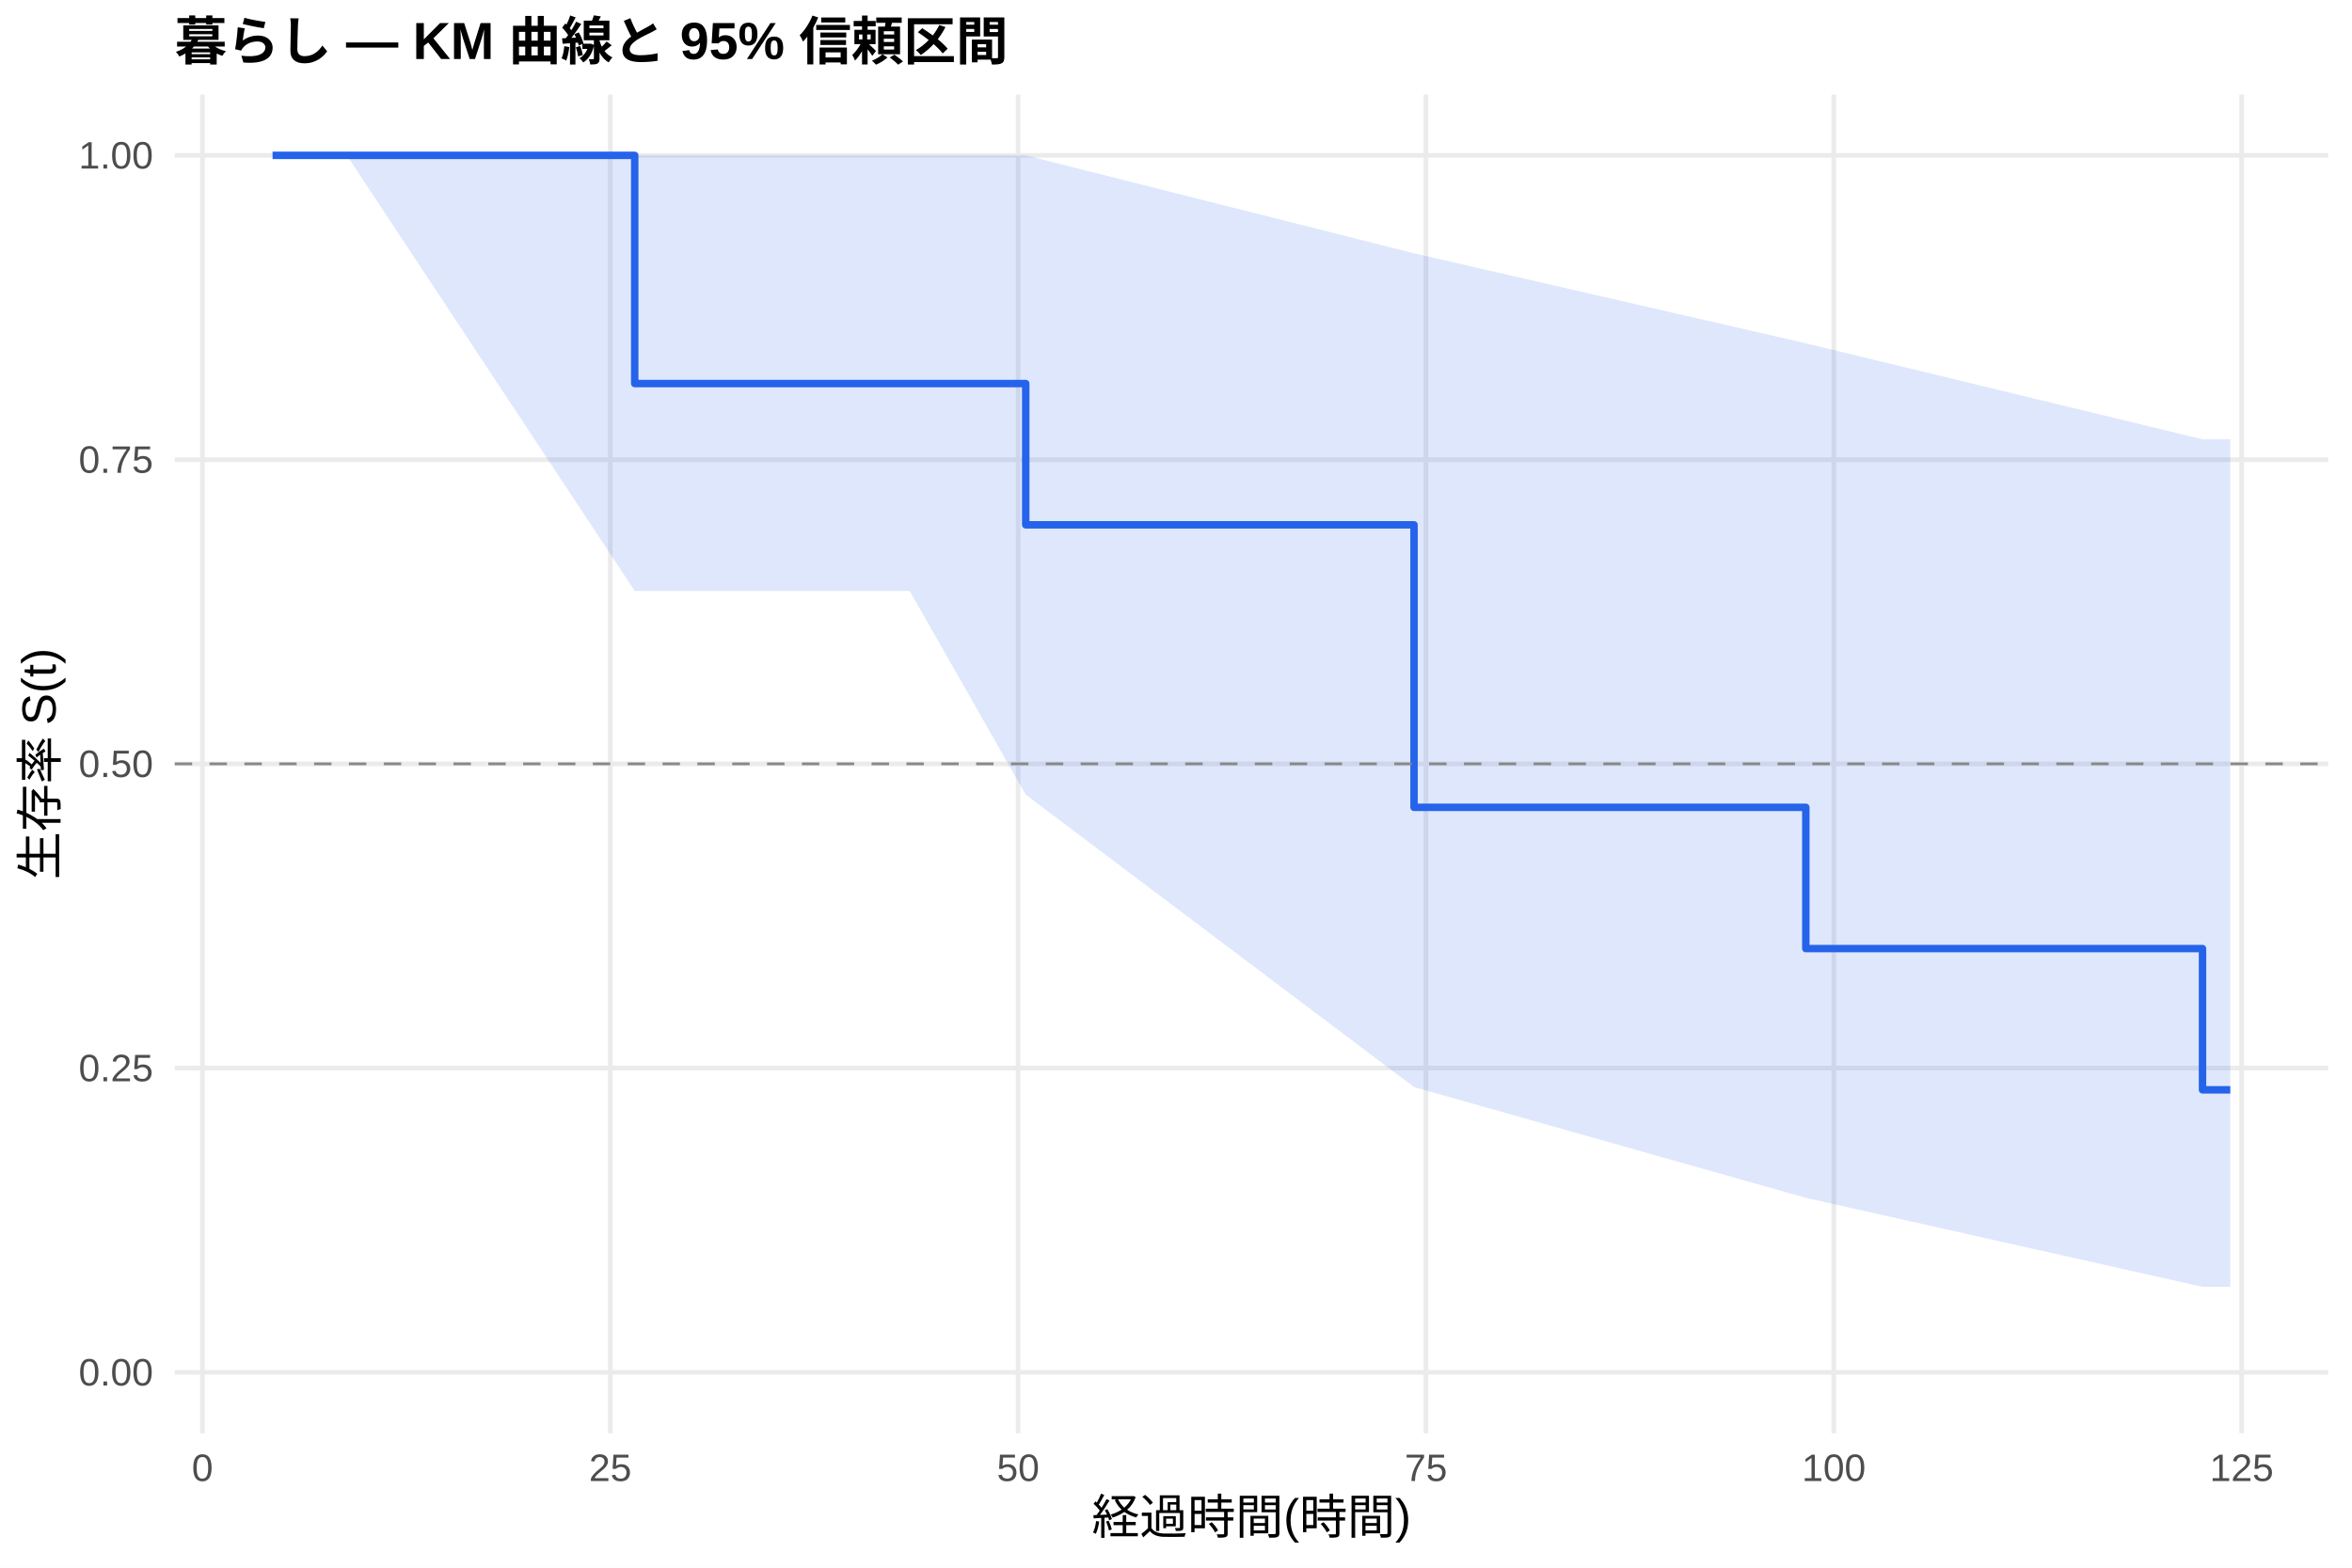
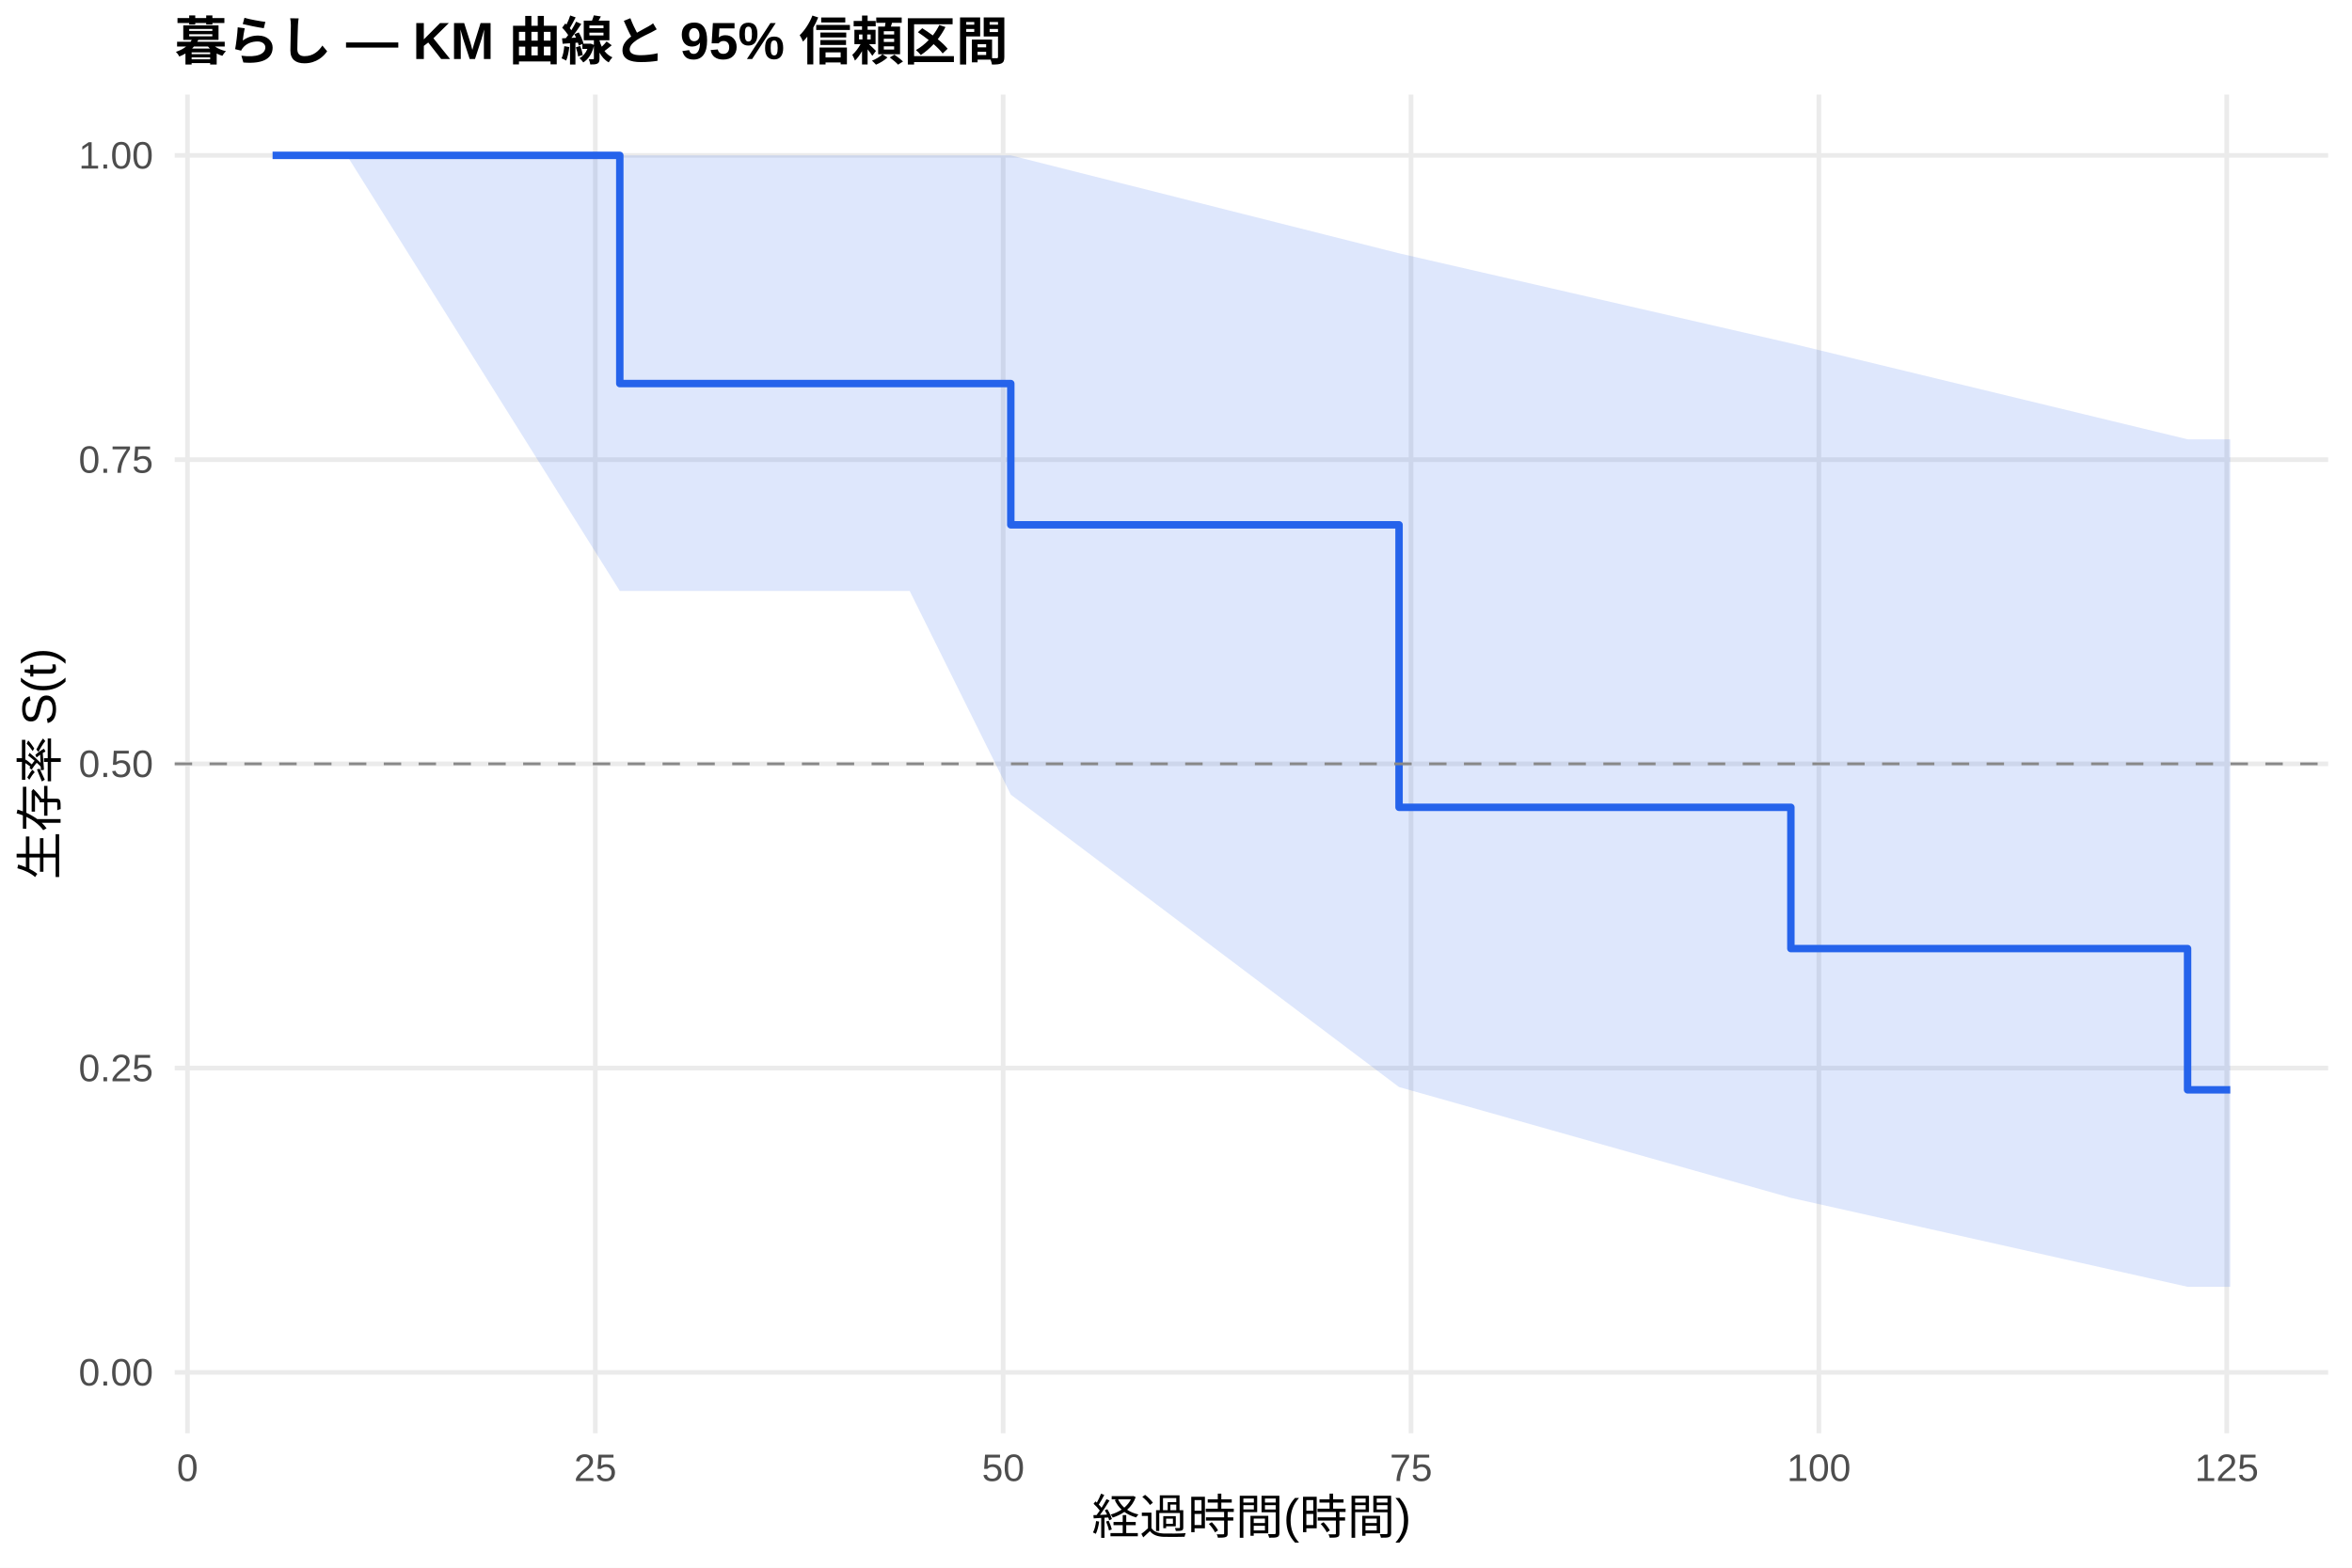
<svg xmlns="http://www.w3.org/2000/svg" width="540.00pt" height="360.00pt" viewBox="0 0 540.00 360.00">
  <g class="svglite">
    <defs>
      <style type="text/css">
    .svglite line, .svglite polyline, .svglite polygon, .svglite path, .svglite rect, .svglite circle {
      fill: none;
      stroke: #000000;
      stroke-linecap: round;
      stroke-linejoin: round;
      stroke-miterlimit: 10.00;
    }
    .svglite text {
      white-space: pre;
    }
    .svglite g.glyphgroup path {
      fill: inherit;
      stroke: none;
    }
  </style>
    </defs>
    <rect width="100%" height="100%" style="stroke: none; fill: #FFFFFF;" />
    <defs>
      <clipPath id="cpMC4wMHw1NDAuMDB8MC4wMHwzNjAuMDA=">
        <rect x="0.00" y="0.00" width="540.00" height="360.00" />
      </clipPath>
    </defs>
    <g clip-path="url(#cpMC4wMHw1NDAuMDB8MC4wMHwzNjAuMDA=)">
      <rect x="0" y="0.00" width="540.00" height="360.00" style="stroke-width: 1.07; stroke: none; fill: #FFFFFF;" />
    </g>
    <defs>
      <clipPath id="cpNDAuMTF8NTM0LjUyfDIxLjcxfDMyOS4xMg==">
        <rect x="40.11" y="21.71" width="494.41" height="307.41" />
      </clipPath>
    </defs>
    <g clip-path="url(#cpNDAuMTF8NTM0LjUyfDIxLjcxfDMyOS4xMg==)">
      <polyline points="40.11,315.14 534.52,315.14 " style="stroke-width: 1.07; stroke: #EBEBEB; stroke-linecap: butt;" />
      <polyline points="40.11,245.28 534.52,245.28 " style="stroke-width: 1.07; stroke: #EBEBEB; stroke-linecap: butt;" />
      <polyline points="40.11,175.41 534.52,175.41 " style="stroke-width: 1.07; stroke: #EBEBEB; stroke-linecap: butt;" />
      <polyline points="40.11,105.55 534.52,105.55 " style="stroke-width: 1.07; stroke: #EBEBEB; stroke-linecap: butt;" />
      <polyline points="40.11,35.68 534.52,35.68 " style="stroke-width: 1.07; stroke: #EBEBEB; stroke-linecap: butt;" />
-       <polyline points="46.48,329.12 46.48,21.71 " style="stroke-width: 1.07; stroke: #EBEBEB; stroke-linecap: butt;" />
-       <polyline points="140.12,329.12 140.12,21.71 " style="stroke-width: 1.07; stroke: #EBEBEB; stroke-linecap: butt;" />
-       <polyline points="233.75,329.12 233.75,21.71 " style="stroke-width: 1.07; stroke: #EBEBEB; stroke-linecap: butt;" />
-       <polyline points="327.39,329.12 327.39,21.71 " style="stroke-width: 1.07; stroke: #EBEBEB; stroke-linecap: butt;" />
-       <polyline points="421.03,329.12 421.03,21.71 " style="stroke-width: 1.07; stroke: #EBEBEB; stroke-linecap: butt;" />
-       <polyline points="514.67,329.12 514.67,21.71 " style="stroke-width: 1.07; stroke: #EBEBEB; stroke-linecap: butt;" />
-       <polygon points="62.58,35.68 65.89,35.68 69.39,35.68 79.63,35.68 145.73,35.68 155.47,35.68 183.94,35.68 208.85,35.68 235.50,35.68 324.65,58.17 414.60,78.84 505.68,100.88 506.49,100.88 512.05,100.88 512.05,295.50 506.49,295.50 505.68,295.50 414.60,275.07 324.65,249.63 235.50,182.48 208.85,135.70 183.94,135.70 155.47,135.70 145.73,135.70 79.63,35.68 69.39,35.68 65.89,35.68 62.58,35.68 " style="stroke-width: 0.00; stroke: none; stroke-linecap: butt; fill: #2563EB; fill-opacity: 0.15;" />
-       <polyline points="62.58,35.68 65.89,35.68 69.39,35.68 79.63,35.68 145.73,35.68 155.47,35.68 183.94,35.68 208.85,35.68 235.50,35.68 324.65,58.17 414.60,78.84 505.68,100.88 506.49,100.88 512.05,100.88 " style="stroke-width: 1.07; stroke: none; stroke-linecap: butt;" />
-       <polyline points="512.05,295.50 506.49,295.50 505.68,295.50 414.60,275.07 324.65,249.63 235.50,182.48 208.85,135.70 183.94,135.70 155.47,135.70 145.73,135.70 79.63,35.68 69.39,35.68 65.89,35.68 62.58,35.68 " style="stroke-width: 1.07; stroke: none; stroke-linecap: butt;" />
-       <polyline points="62.58,35.68 65.89,35.68 65.89,35.68 69.39,35.68 69.39,35.68 79.63,35.68 79.63,35.68 145.73,35.68 145.73,88.08 155.47,88.08 155.47,88.08 183.94,88.08 183.94,88.08 208.85,88.08 208.85,88.08 235.50,88.08 235.50,120.52 324.65,120.52 324.65,185.39 414.60,185.39 414.60,217.83 505.68,217.83 505.68,250.27 506.49,250.27 506.49,250.27 512.05,250.27 512.05,250.27 " style="stroke-width: 1.71; stroke: #2563EB; stroke-linecap: butt;" />
+       <polyline points="43.04,329.12 43.04,21.71 " style="stroke-width: 1.07; stroke: #EBEBEB; stroke-linecap: butt;" />
+       <polyline points="136.68,329.12 136.68,21.71 " style="stroke-width: 1.07; stroke: #EBEBEB; stroke-linecap: butt;" />
+       <polyline points="230.32,329.12 230.32,21.71 " style="stroke-width: 1.07; stroke: #EBEBEB; stroke-linecap: butt;" />
+       <polyline points="323.96,329.12 323.96,21.71 " style="stroke-width: 1.07; stroke: #EBEBEB; stroke-linecap: butt;" />
+       <polyline points="417.60,329.12 417.60,21.71 " style="stroke-width: 1.07; stroke: #EBEBEB; stroke-linecap: butt;" />
+       <polyline points="511.24,329.12 511.24,21.71 " style="stroke-width: 1.07; stroke: #EBEBEB; stroke-linecap: butt;" />
+       <polygon points="62.58,35.68 65.89,35.68 69.39,35.68 79.63,35.68 142.30,35.68 155.47,35.68 183.94,35.68 208.85,35.68 232.07,35.68 321.21,58.17 411.17,78.84 502.25,100.88 506.49,100.88 512.05,100.88 512.05,295.50 506.49,295.50 502.25,295.50 411.17,275.07 321.21,249.63 232.07,182.48 208.85,135.70 183.94,135.70 155.47,135.70 142.30,135.70 79.63,35.68 69.39,35.68 65.89,35.68 62.58,35.68 " style="stroke-width: 0.00; stroke: none; stroke-linecap: butt; fill: #2563EB; fill-opacity: 0.15;" />
+       <polyline points="62.58,35.68 65.89,35.68 69.39,35.68 79.63,35.68 142.30,35.68 155.47,35.68 183.94,35.68 208.85,35.68 232.07,35.68 321.21,58.17 411.17,78.84 502.25,100.88 506.49,100.88 512.05,100.88 " style="stroke-width: 1.07; stroke: none; stroke-linecap: butt;" />
+       <polyline points="512.05,295.50 506.49,295.50 502.25,295.50 411.17,275.07 321.21,249.63 232.07,182.48 208.85,135.70 183.94,135.70 155.47,135.70 142.30,135.70 79.63,35.68 69.39,35.68 65.89,35.68 62.58,35.68 " style="stroke-width: 1.07; stroke: none; stroke-linecap: butt;" />
+       <polyline points="62.58,35.68 65.89,35.68 65.89,35.68 69.39,35.68 69.39,35.68 79.63,35.68 79.63,35.68 142.30,35.68 142.30,88.08 155.47,88.08 155.47,88.08 183.94,88.08 183.94,88.08 208.85,88.08 208.85,88.08 232.07,88.08 232.07,120.52 321.21,120.52 321.21,185.39 411.17,185.39 411.17,217.83 502.25,217.83 502.25,250.27 506.49,250.27 506.49,250.27 512.05,250.27 512.05,250.27 " style="stroke-width: 1.71; stroke: #2563EB; stroke-linecap: butt;" />
      <line x1="40.11" y1="175.41" x2="534.52" y2="175.41" style="stroke-width: 0.64; stroke: #888888; stroke-dasharray: 4.00,4.00; stroke-linecap: butt;" />
    </g>
    <g clip-path="url(#cpMC4wMHw1NDAuMDB8MC4wMHwzNjAuMDA=)">
      <text x="35.18" y="318.17" text-anchor="end" style="font-size: 8.80px;fill: #4D4D4D; font-family: &quot;Liberation Sans&quot;;" textLength="17.11px" lengthAdjust="spacingAndGlyphs">0.00</text>
      <text x="35.18" y="248.30" text-anchor="end" style="font-size: 8.80px;fill: #4D4D4D; font-family: &quot;Liberation Sans&quot;;" textLength="17.11px" lengthAdjust="spacingAndGlyphs">0.25</text>
      <text x="35.18" y="178.44" text-anchor="end" style="font-size: 8.80px;fill: #4D4D4D; font-family: &quot;Liberation Sans&quot;;" textLength="17.11px" lengthAdjust="spacingAndGlyphs">0.50</text>
      <text x="35.18" y="108.57" text-anchor="end" style="font-size: 8.80px;fill: #4D4D4D; font-family: &quot;Liberation Sans&quot;;" textLength="17.11px" lengthAdjust="spacingAndGlyphs">0.75</text>
      <text x="35.18" y="38.71" text-anchor="end" style="font-size: 8.80px;fill: #4D4D4D; font-family: &quot;Liberation Sans&quot;;" textLength="17.11px" lengthAdjust="spacingAndGlyphs">1.00</text>
-       <text x="46.48" y="340.10" text-anchor="middle" style="font-size: 8.80px;fill: #4D4D4D; font-family: &quot;Liberation Sans&quot;;" textLength="4.89px" lengthAdjust="spacingAndGlyphs">0</text>
-       <text x="140.12" y="340.10" text-anchor="middle" style="font-size: 8.80px;fill: #4D4D4D; font-family: &quot;Liberation Sans&quot;;" textLength="9.78px" lengthAdjust="spacingAndGlyphs">25</text>
-       <text x="233.75" y="340.10" text-anchor="middle" style="font-size: 8.80px;fill: #4D4D4D; font-family: &quot;Liberation Sans&quot;;" textLength="9.78px" lengthAdjust="spacingAndGlyphs">50</text>
-       <text x="327.39" y="340.10" text-anchor="middle" style="font-size: 8.80px;fill: #4D4D4D; font-family: &quot;Liberation Sans&quot;;" textLength="9.78px" lengthAdjust="spacingAndGlyphs">75</text>
-       <text x="421.03" y="340.10" text-anchor="middle" style="font-size: 8.80px;fill: #4D4D4D; font-family: &quot;Liberation Sans&quot;;" textLength="14.67px" lengthAdjust="spacingAndGlyphs">100</text>
-       <text x="514.67" y="340.10" text-anchor="middle" style="font-size: 8.80px;fill: #4D4D4D; font-family: &quot;Liberation Sans&quot;;" textLength="14.67px" lengthAdjust="spacingAndGlyphs">125</text>
+       <text x="43.04" y="340.10" text-anchor="middle" style="font-size: 8.80px;fill: #4D4D4D; font-family: &quot;Liberation Sans&quot;;" textLength="4.89px" lengthAdjust="spacingAndGlyphs">0</text>
+       <text x="136.68" y="340.10" text-anchor="middle" style="font-size: 8.80px;fill: #4D4D4D; font-family: &quot;Liberation Sans&quot;;" textLength="9.78px" lengthAdjust="spacingAndGlyphs">25</text>
+       <text x="230.32" y="340.10" text-anchor="middle" style="font-size: 8.80px;fill: #4D4D4D; font-family: &quot;Liberation Sans&quot;;" textLength="9.78px" lengthAdjust="spacingAndGlyphs">50</text>
+       <text x="323.96" y="340.10" text-anchor="middle" style="font-size: 8.80px;fill: #4D4D4D; font-family: &quot;Liberation Sans&quot;;" textLength="9.78px" lengthAdjust="spacingAndGlyphs">75</text>
+       <text x="417.60" y="340.10" text-anchor="middle" style="font-size: 8.80px;fill: #4D4D4D; font-family: &quot;Liberation Sans&quot;;" textLength="14.67px" lengthAdjust="spacingAndGlyphs">100</text>
+       <text x="511.24" y="340.10" text-anchor="middle" style="font-size: 8.80px;fill: #4D4D4D; font-family: &quot;Liberation Sans&quot;;" textLength="14.67px" lengthAdjust="spacingAndGlyphs">125</text>
      <text x="287.32" y="352.24" text-anchor="middle" style="font-size: 11.00px; font-family: &quot;Liberation Sans&quot;;" textLength="73.31px" lengthAdjust="spacingAndGlyphs">経過時間(時間)</text>
      <text transform="translate(13.05,175.41) rotate(-90)" text-anchor="middle" style="font-size: 11.00px; font-family: &quot;Liberation Sans&quot;;" textLength="53.78px" lengthAdjust="spacingAndGlyphs">生存率 S(t)</text>
      <text x="40.11" y="13.74" style="font-size: 12.00px; font-weight: bold; font-family: &quot;Liberation Sans&quot;;" textLength="191.33px" lengthAdjust="spacingAndGlyphs">暮らし — KM 曲線と 95% 信頼区間</text>
    </g>
  </g>
</svg>
